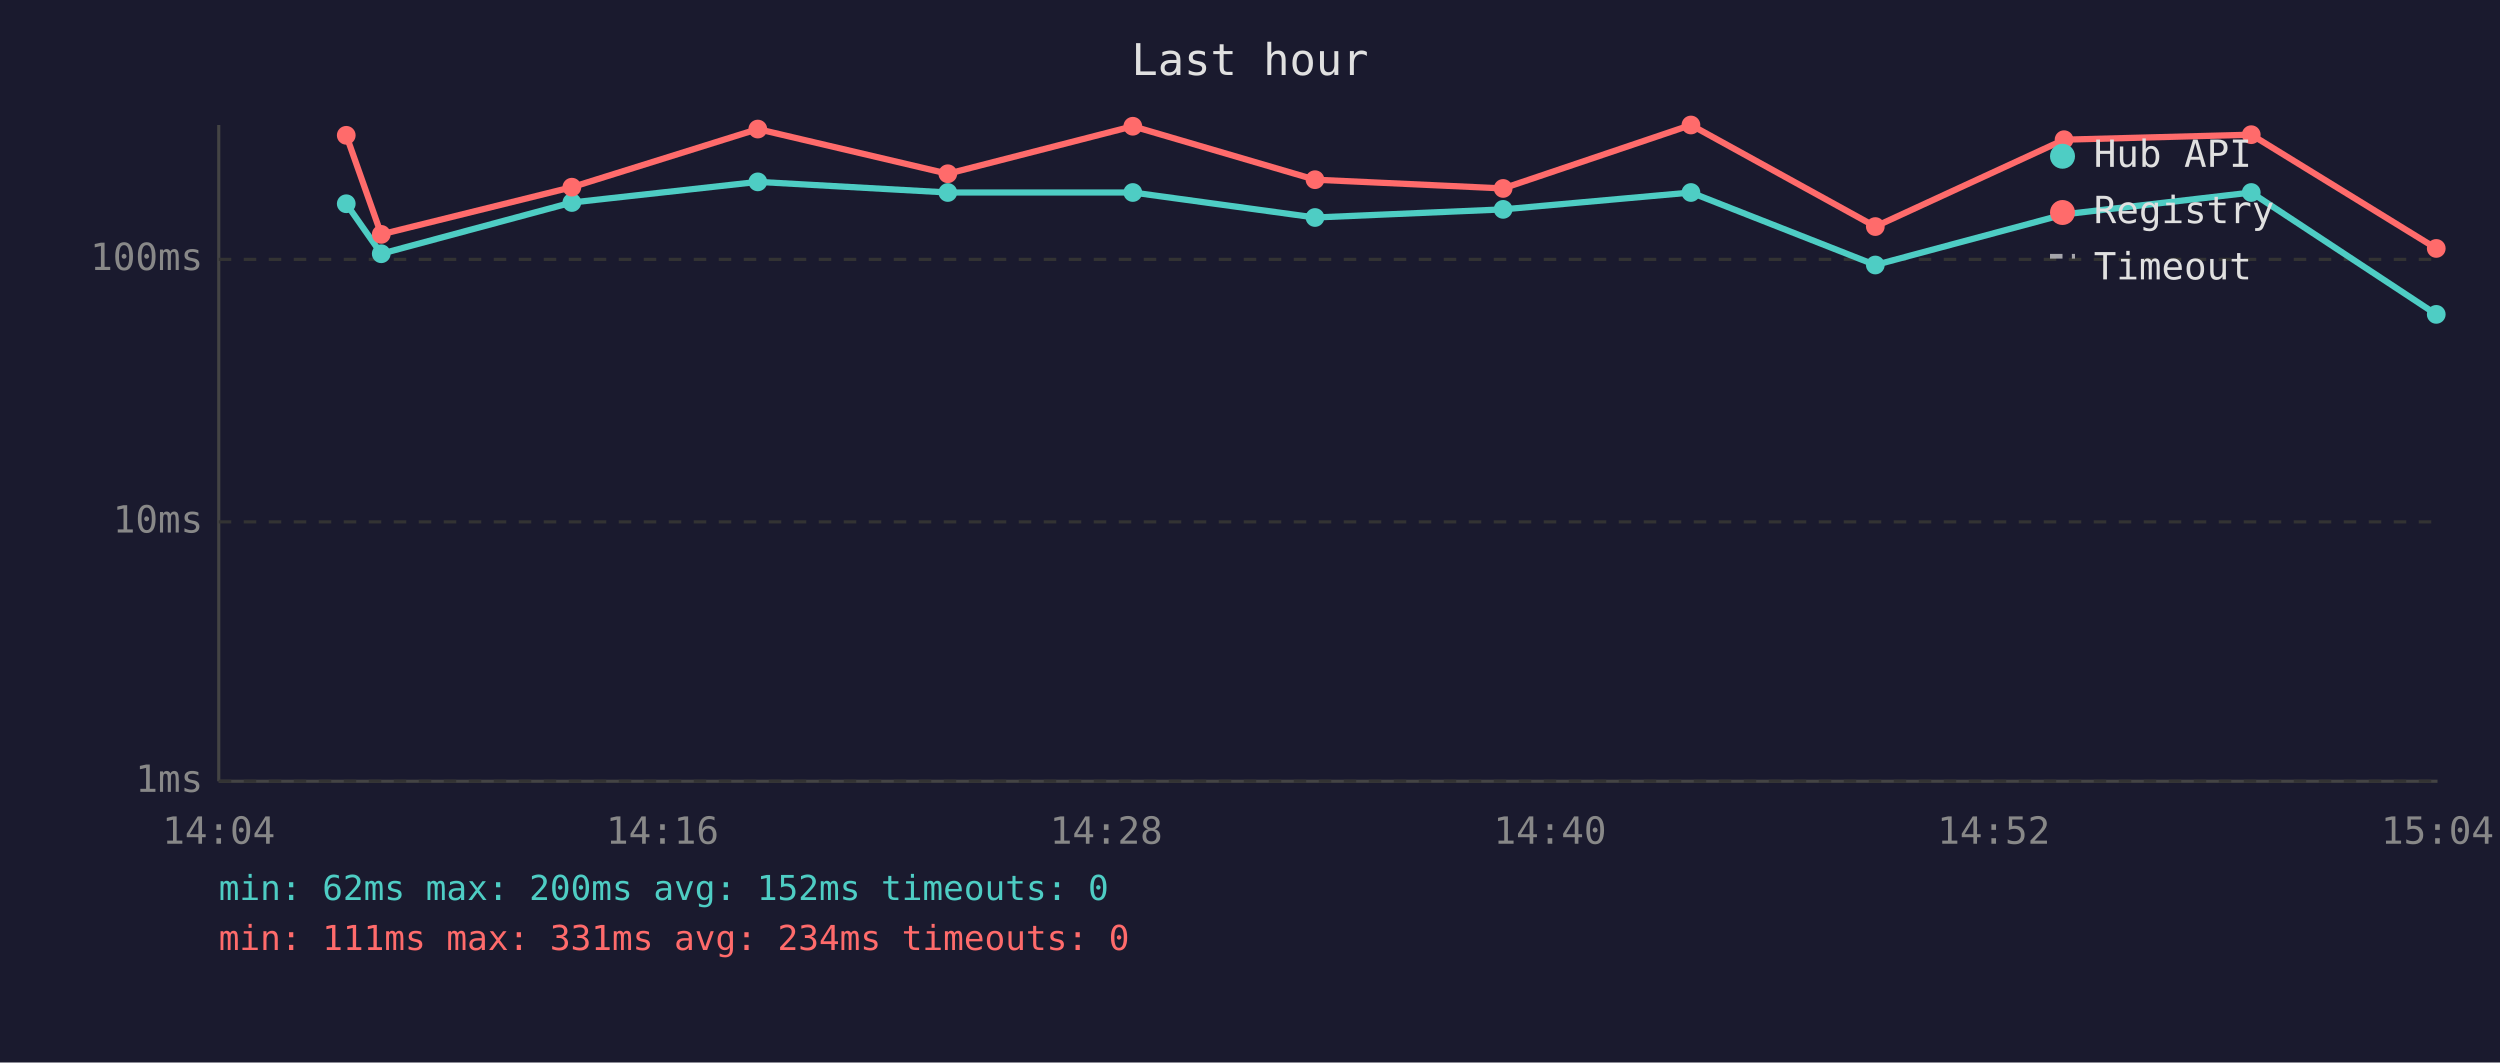
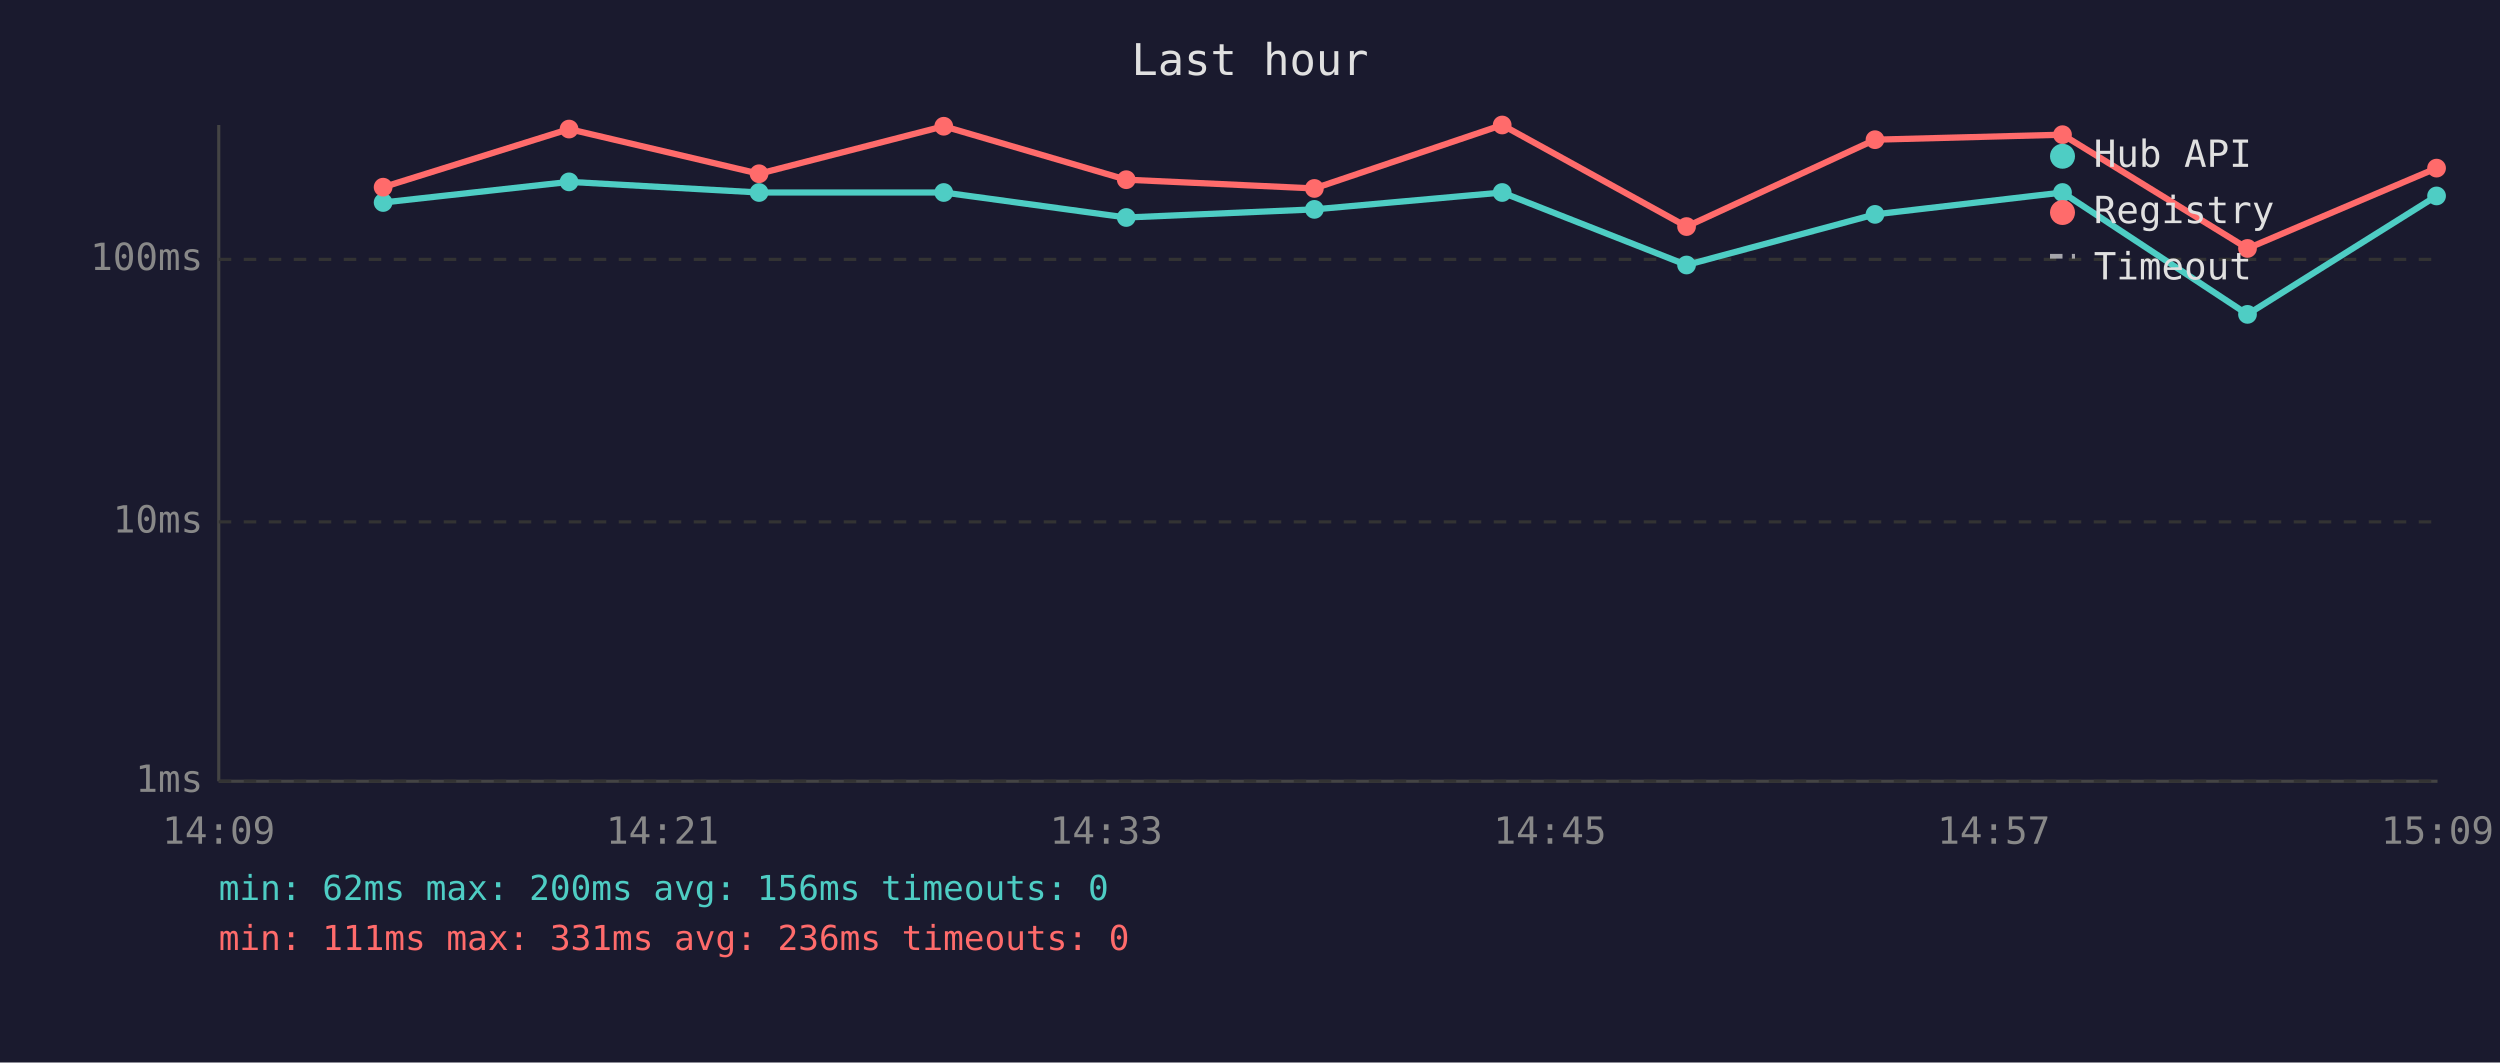
<svg xmlns="http://www.w3.org/2000/svg" viewBox="0 0 800 340" font-family="monospace" font-size="12">
  <rect width="800" height="340" fill="#1a1a2e" />
  <text x="400" y="24" fill="#e0e0e0" font-size="14" text-anchor="middle">Last hour</text>
  <line x1="70" y1="40" x2="70" y2="250" stroke="#444" stroke-width="1" />
  <line x1="70" y1="250" x2="780" y2="250" stroke="#444" stroke-width="1" />
  <line x1="70" y1="250" x2="780" y2="250" stroke="#333" stroke-width="1" stroke-dasharray="4" />
  <text x="65" y="250" fill="#888" text-anchor="end" dominant-baseline="middle">1ms</text>
  <line x1="70" y1="167" x2="780" y2="167" stroke="#333" stroke-width="1" stroke-dasharray="4" />
  <text x="65" y="167" fill="#888" text-anchor="end" dominant-baseline="middle">10ms</text>
  <line x1="70" y1="83" x2="780" y2="83" stroke="#333" stroke-width="1" stroke-dasharray="4" />
  <text x="65" y="83" fill="#888" text-anchor="end" dominant-baseline="middle">100ms</text>
-   <text x="70" y="270" fill="#888" text-anchor="middle">14:04</text>
-   <text x="212" y="270" fill="#888" text-anchor="middle">14:16</text>
-   <text x="354" y="270" fill="#888" text-anchor="middle">14:28</text>
-   <text x="496" y="270" fill="#888" text-anchor="middle">14:40</text>
-   <text x="638" y="270" fill="#888" text-anchor="middle">14:52</text>
-   <text x="780" y="270" fill="#888" text-anchor="middle">15:04</text>
-   <polyline points="110.8,65.2 122.0,81.2 183.0,64.8 242.5,58.2 303.3,61.6 362.5,61.6 420.8,69.6 481.0,67.0 541.1,61.6 600.1,84.8 660.5,68.6 720.4,61.6 779.6,100.6" fill="none" stroke="#4ecdc4" stroke-width="2" opacity="1" />
-   <circle cx="110.8" cy="65.2" r="3" fill="#4ecdc4" />
-   <circle cx="122.0" cy="81.2" r="3" fill="#4ecdc4" />
-   <circle cx="183.0" cy="64.8" r="3" fill="#4ecdc4" />
-   <circle cx="242.5" cy="58.2" r="3" fill="#4ecdc4" />
-   <circle cx="303.3" cy="61.6" r="3" fill="#4ecdc4" />
-   <circle cx="362.5" cy="61.6" r="3" fill="#4ecdc4" />
-   <circle cx="420.8" cy="69.6" r="3" fill="#4ecdc4" />
-   <circle cx="481.0" cy="67.0" r="3" fill="#4ecdc4" />
-   <circle cx="541.1" cy="61.6" r="3" fill="#4ecdc4" />
-   <circle cx="600.1" cy="84.8" r="3" fill="#4ecdc4" />
-   <circle cx="660.5" cy="68.6" r="3" fill="#4ecdc4" />
-   <circle cx="720.4" cy="61.6" r="3" fill="#4ecdc4" />
-   <circle cx="779.6" cy="100.6" r="3" fill="#4ecdc4" />
-   <polyline points="110.8,43.3 122.0,75.0 183.0,59.9 242.5,41.3 303.3,55.6 362.5,40.4 420.8,57.5 481.0,60.3 541.1,40.0 600.1,72.5 660.5,44.7 720.4,43.1 779.6,79.5" fill="none" stroke="#ff6b6b" stroke-width="2" opacity="1" />
-   <circle cx="110.8" cy="43.3" r="3" fill="#ff6b6b" />
-   <circle cx="122.0" cy="75.0" r="3" fill="#ff6b6b" />
-   <circle cx="183.0" cy="59.9" r="3" fill="#ff6b6b" />
-   <circle cx="242.5" cy="41.3" r="3" fill="#ff6b6b" />
-   <circle cx="303.3" cy="55.6" r="3" fill="#ff6b6b" />
-   <circle cx="362.5" cy="40.4" r="3" fill="#ff6b6b" />
-   <circle cx="420.8" cy="57.5" r="3" fill="#ff6b6b" />
-   <circle cx="481.0" cy="60.3" r="3" fill="#ff6b6b" />
-   <circle cx="541.1" cy="40.0" r="3" fill="#ff6b6b" />
-   <circle cx="600.1" cy="72.5" r="3" fill="#ff6b6b" />
-   <circle cx="660.5" cy="44.7" r="3" fill="#ff6b6b" />
-   <circle cx="720.4" cy="43.1" r="3" fill="#ff6b6b" />
-   <circle cx="779.6" cy="79.5" r="3" fill="#ff6b6b" />
+   <text x="70" y="270" fill="#888" text-anchor="middle">14:09</text>
+   <text x="212" y="270" fill="#888" text-anchor="middle">14:21</text>
+   <text x="354" y="270" fill="#888" text-anchor="middle">14:33</text>
+   <text x="496" y="270" fill="#888" text-anchor="middle">14:45</text>
+   <text x="638" y="270" fill="#888" text-anchor="middle">14:57</text>
+   <text x="780" y="270" fill="#888" text-anchor="middle">15:09</text>
+   <polyline points="122.6,64.8 182.1,58.2 242.9,61.6 302.0,61.6 360.4,69.6 420.6,67.0 480.7,61.6 539.7,84.8 600.0,68.6 660.0,61.6 719.2,100.6 779.7,62.7" fill="none" stroke="#4ecdc4" stroke-width="2" opacity="1" />
+   <circle cx="122.6" cy="64.8" r="3" fill="#4ecdc4" />
+   <circle cx="182.1" cy="58.2" r="3" fill="#4ecdc4" />
+   <circle cx="242.9" cy="61.6" r="3" fill="#4ecdc4" />
+   <circle cx="302.0" cy="61.6" r="3" fill="#4ecdc4" />
+   <circle cx="360.4" cy="69.6" r="3" fill="#4ecdc4" />
+   <circle cx="420.6" cy="67.0" r="3" fill="#4ecdc4" />
+   <circle cx="480.7" cy="61.6" r="3" fill="#4ecdc4" />
+   <circle cx="539.7" cy="84.8" r="3" fill="#4ecdc4" />
+   <circle cx="600.0" cy="68.6" r="3" fill="#4ecdc4" />
+   <circle cx="660.0" cy="61.6" r="3" fill="#4ecdc4" />
+   <circle cx="719.2" cy="100.6" r="3" fill="#4ecdc4" />
+   <circle cx="779.7" cy="62.7" r="3" fill="#4ecdc4" />
+   <polyline points="122.6,59.9 182.1,41.3 242.9,55.6 302.0,40.4 360.4,57.5 420.6,60.3 480.7,40.0 539.7,72.5 600.0,44.7 660.0,43.1 719.2,79.5 779.7,53.8" fill="none" stroke="#ff6b6b" stroke-width="2" opacity="1" />
+   <circle cx="122.6" cy="59.9" r="3" fill="#ff6b6b" />
+   <circle cx="182.1" cy="41.3" r="3" fill="#ff6b6b" />
+   <circle cx="242.9" cy="55.6" r="3" fill="#ff6b6b" />
+   <circle cx="302.0" cy="40.4" r="3" fill="#ff6b6b" />
+   <circle cx="360.4" cy="57.5" r="3" fill="#ff6b6b" />
+   <circle cx="420.6" cy="60.3" r="3" fill="#ff6b6b" />
+   <circle cx="480.7" cy="40.0" r="3" fill="#ff6b6b" />
+   <circle cx="539.7" cy="72.5" r="3" fill="#ff6b6b" />
+   <circle cx="600.0" cy="44.7" r="3" fill="#ff6b6b" />
+   <circle cx="660.0" cy="43.1" r="3" fill="#ff6b6b" />
+   <circle cx="719.2" cy="79.5" r="3" fill="#ff6b6b" />
+   <circle cx="779.7" cy="53.8" r="3" fill="#ff6b6b" />
  <circle cx="660" cy="50" r="4" fill="#4ecdc4" />
  <text x="670" y="50" fill="#e0e0e0" dominant-baseline="middle">Hub API</text>
  <circle cx="660" cy="68" r="4" fill="#ff6b6b" />
  <text x="670" y="68" fill="#e0e0e0" dominant-baseline="middle">Registry</text>
  <line x1="656" y1="82" x2="664" y2="82" stroke="#e0e0e0" stroke-width="1.5" stroke-dasharray="4,3" opacity="0.7" />
  <text x="670" y="86" fill="#e0e0e0" dominant-baseline="middle">Timeout</text>
-   <text x="70" y="288" fill="#4ecdc4" font-size="11">min: 62ms  max: 200ms  avg: 152ms  timeouts: 0</text>
-   <text x="70" y="304" fill="#ff6b6b" font-size="11">min: 111ms  max: 331ms  avg: 234ms  timeouts: 0</text>
+   <text x="70" y="288" fill="#4ecdc4" font-size="11">min: 62ms  max: 200ms  avg: 156ms  timeouts: 0</text>
+   <text x="70" y="304" fill="#ff6b6b" font-size="11">min: 111ms  max: 331ms  avg: 236ms  timeouts: 0</text>
</svg>
